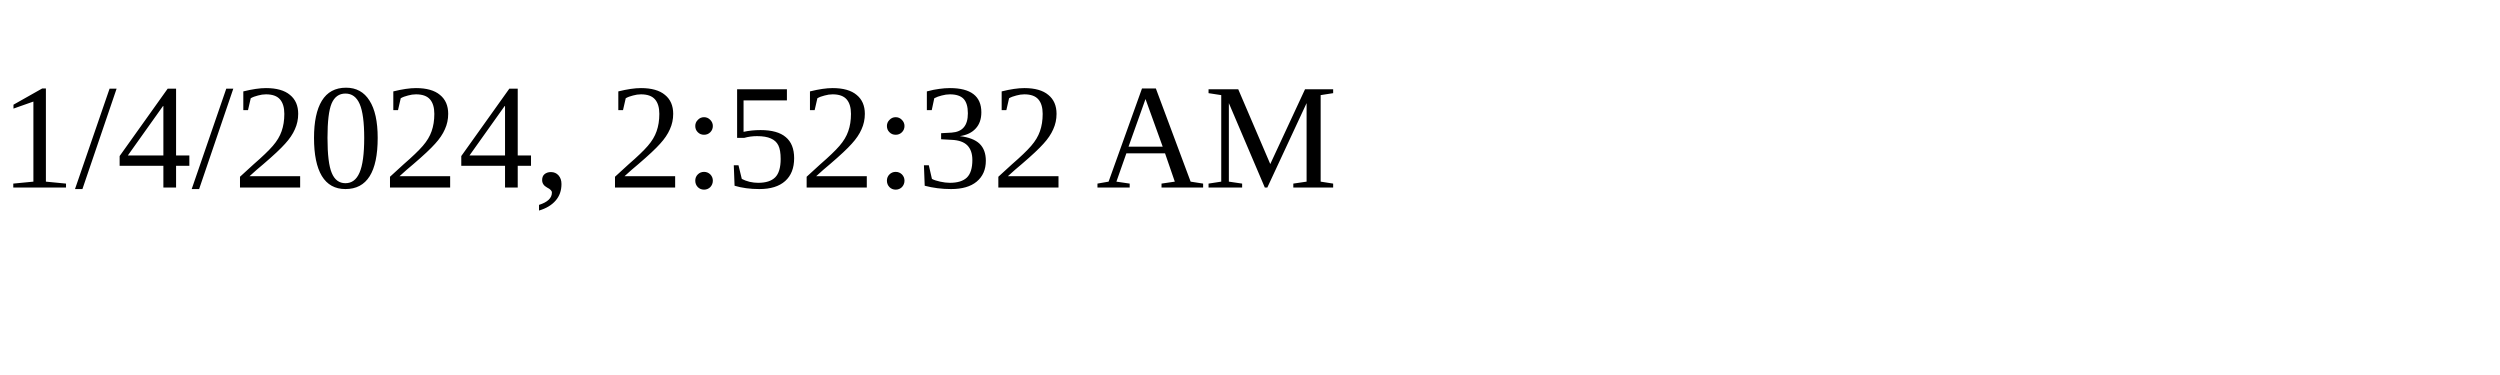
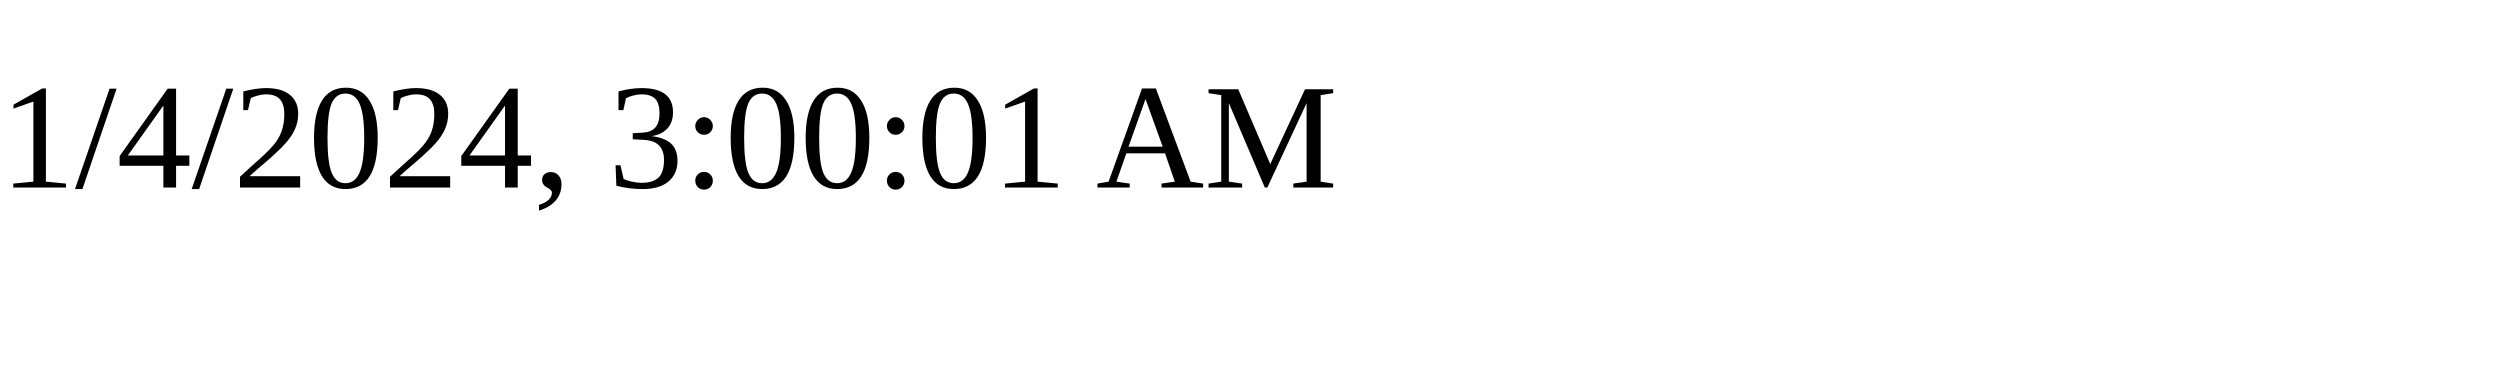
<svg xmlns="http://www.w3.org/2000/svg" height="30" width="200">
-   <text x="0" y="15">1/4/2024, 2:52:32 AM</text>
+   <text x="0" y="15">1/4/2024, 3:00:01 AM</text>
</svg>
